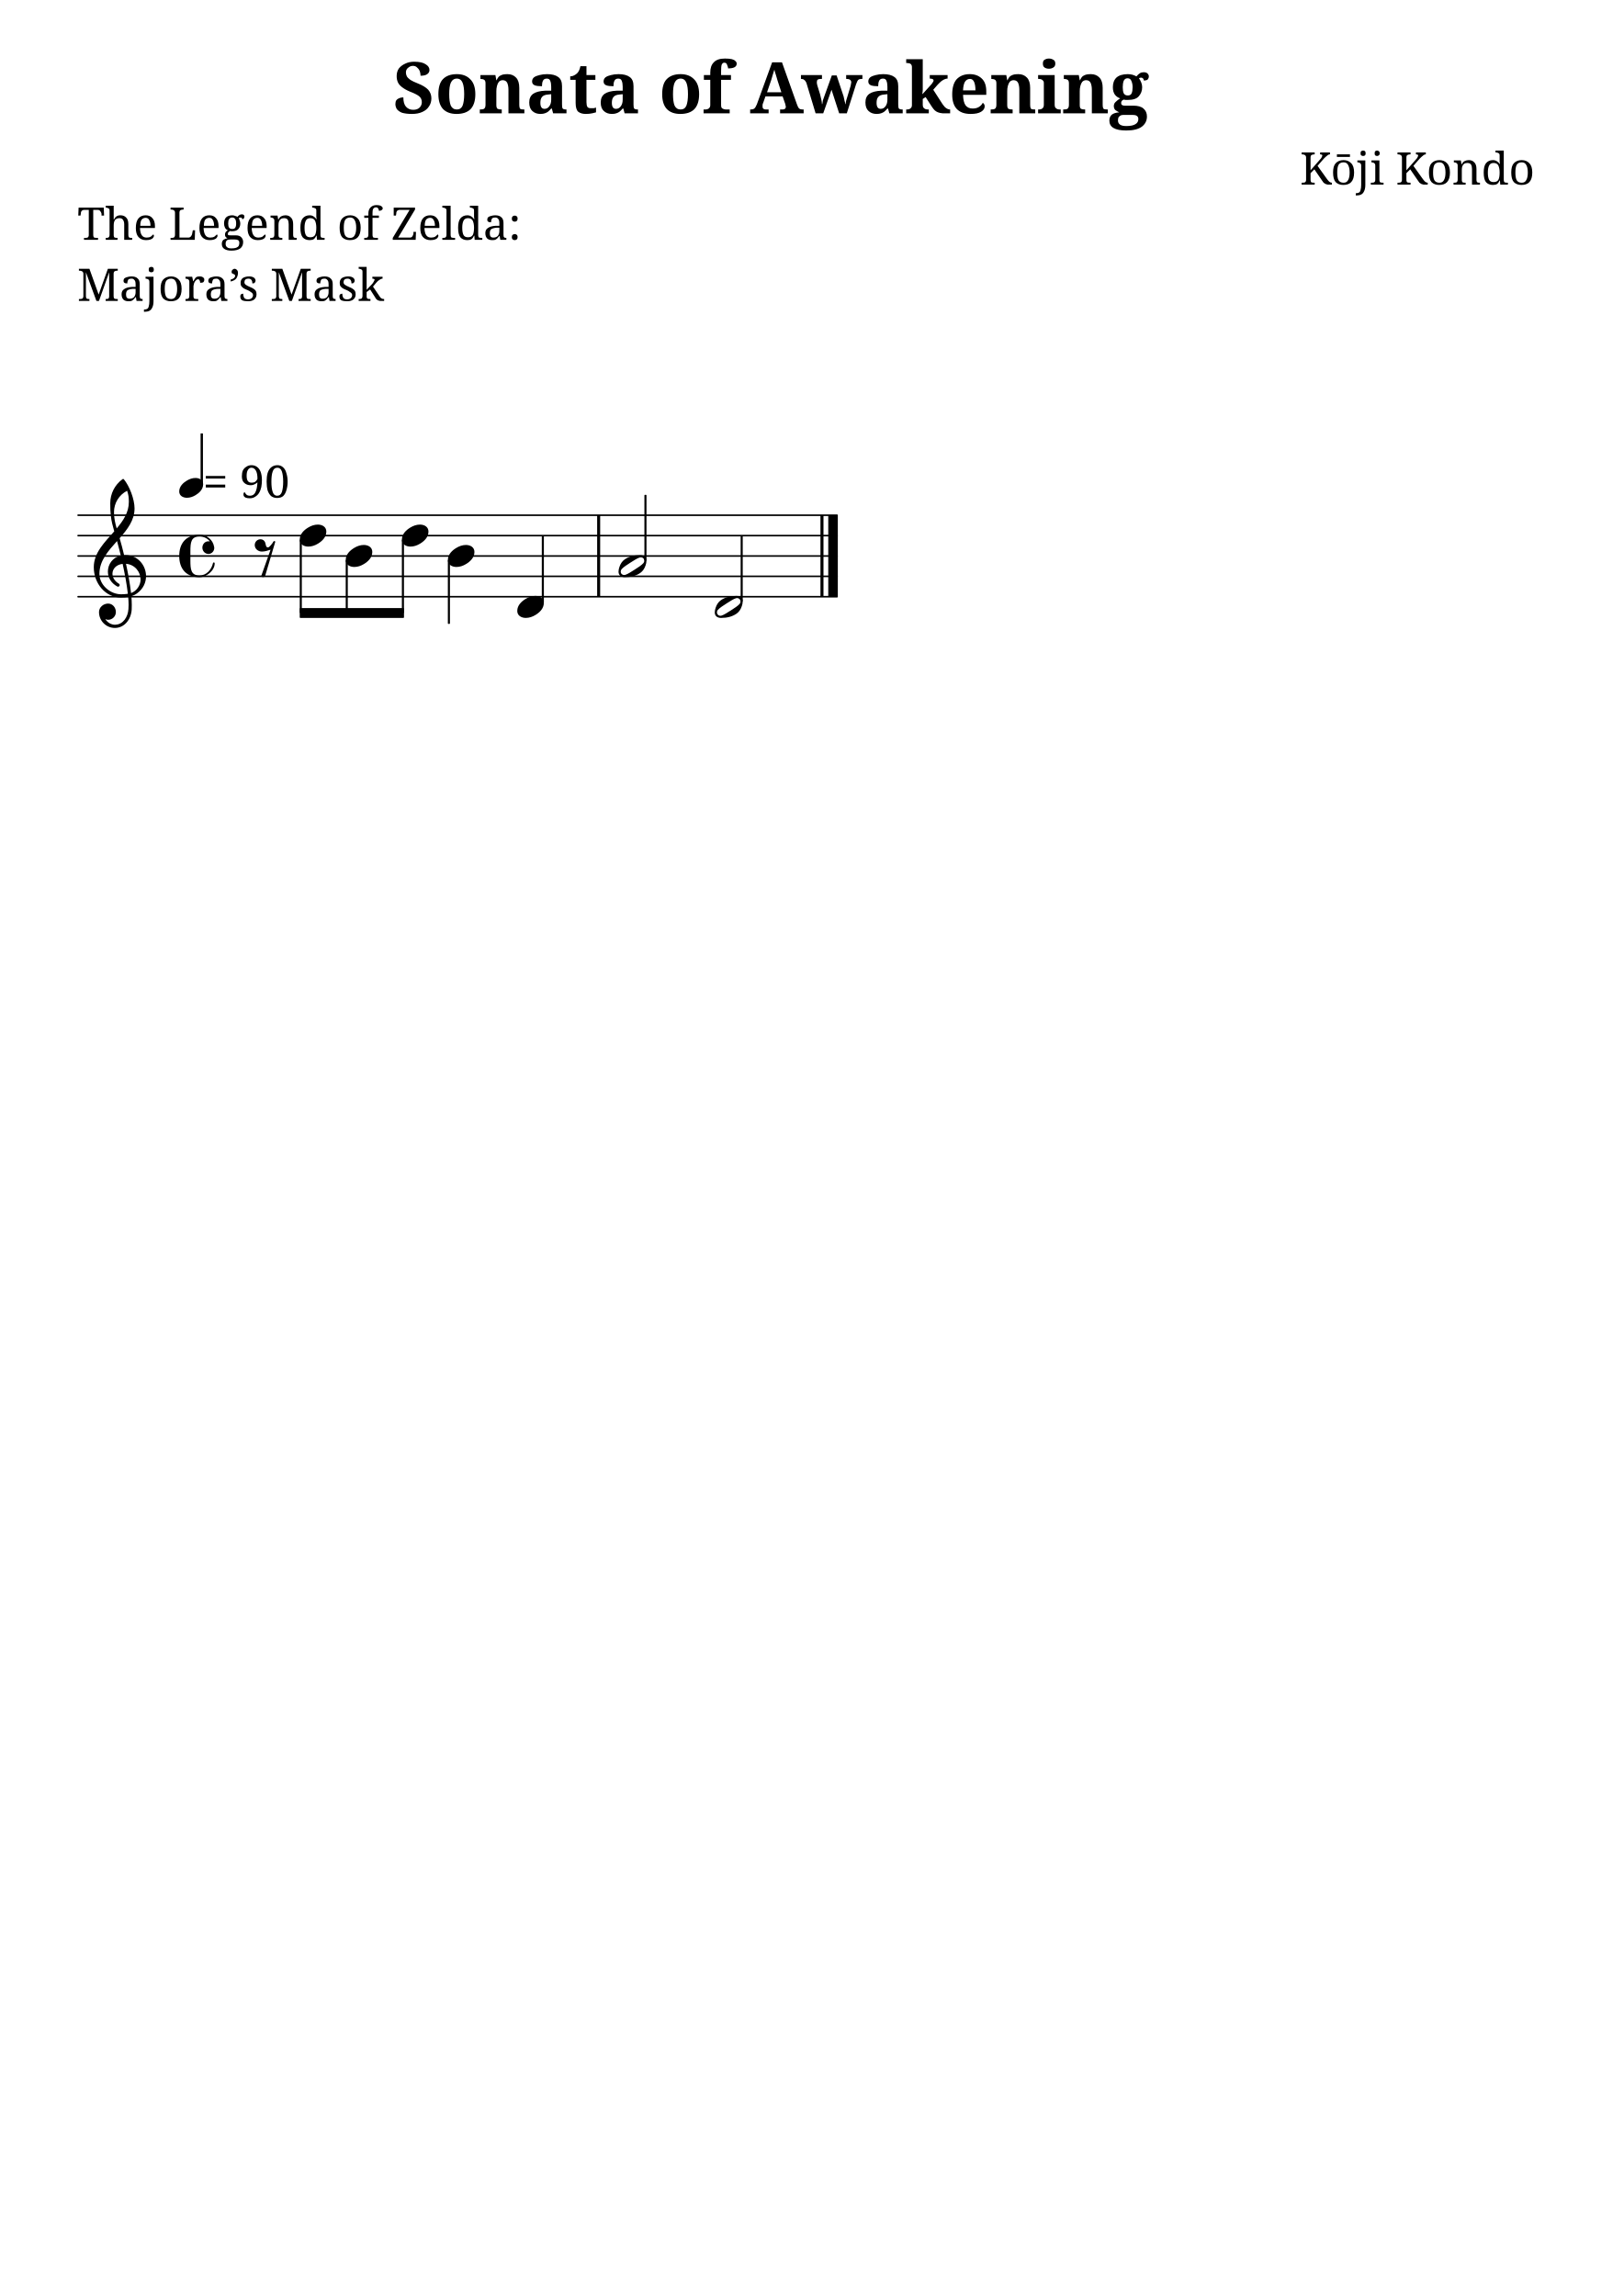
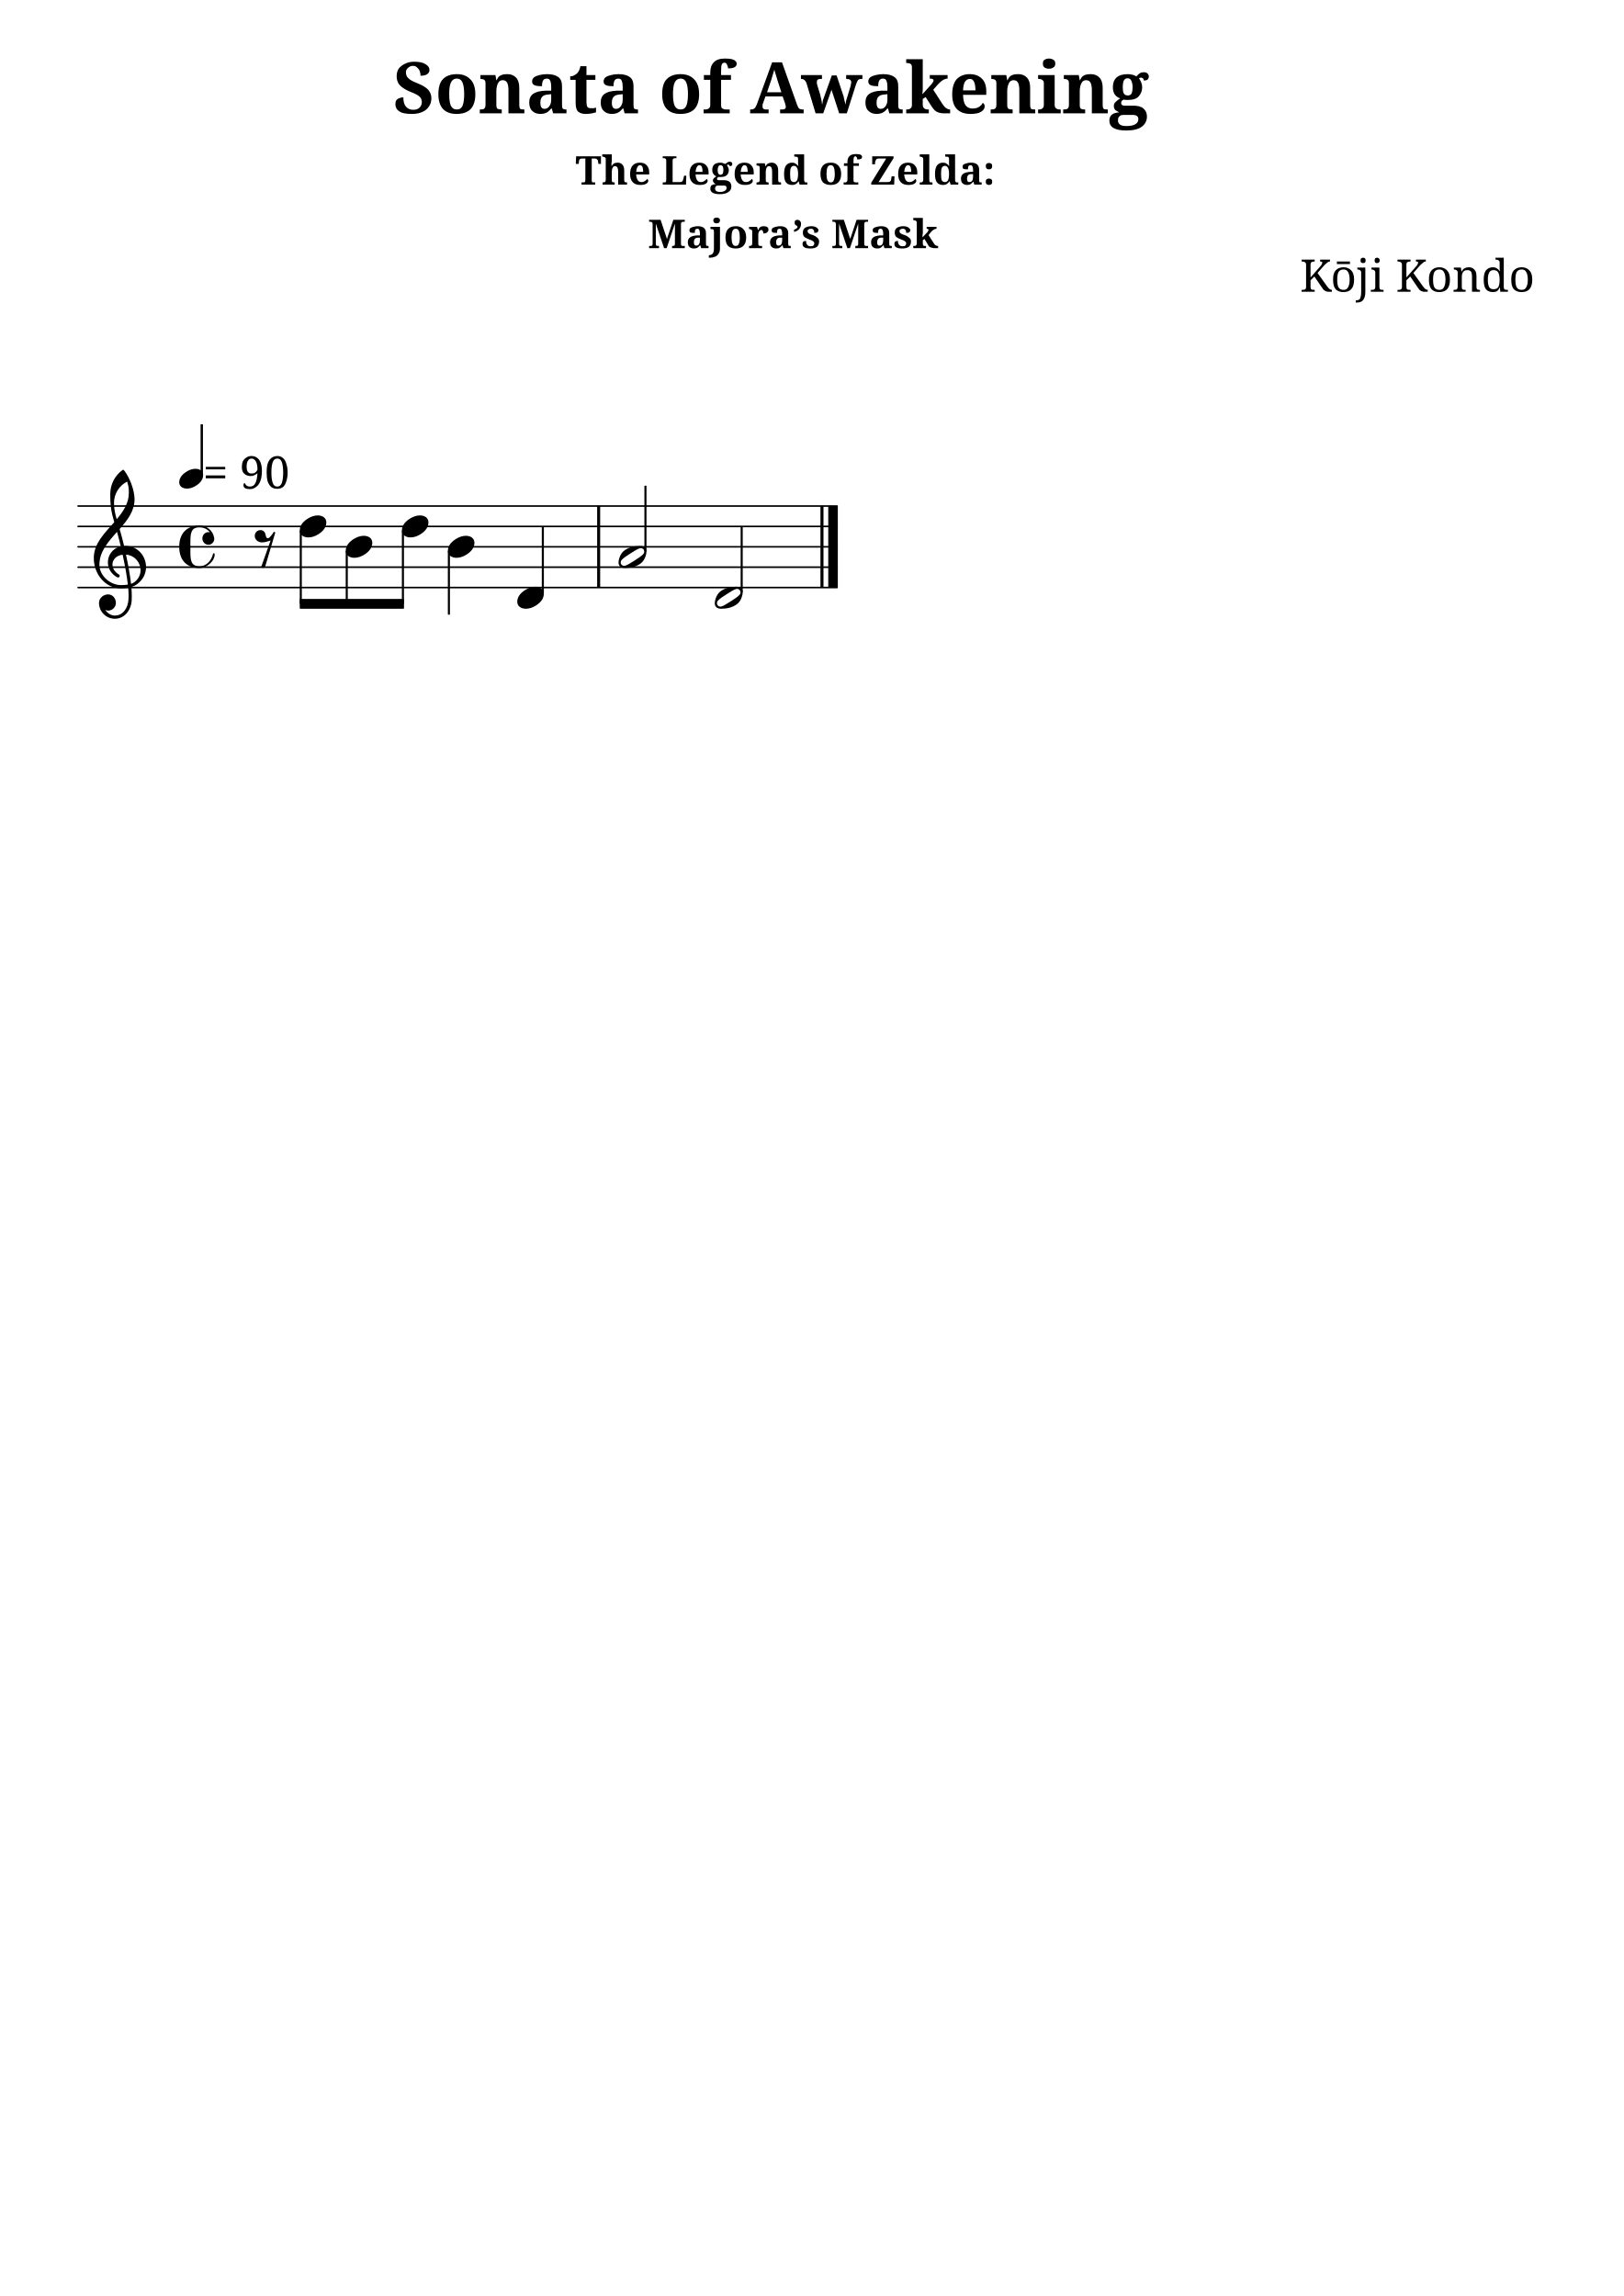
<svg xmlns="http://www.w3.org/2000/svg" version="1.2" width="210.00mm" height="297.00mm" viewBox="0 0 79.668 112.673">
  <style type="text/css">

tspan { white-space: pre; }

</style>
  <g transform="translate(19.291, 5.56)">
    <text font-family="serif" font-weight="bold" font-size="3.493" text-anchor="start" fill="currentColor">
      <tspan>Sonata of Awakening</tspan>
    </text>
  </g>
-   <g transform="translate(63.7873, 9.06)">
+   <g transform="translate(28.2365, 9.06)">
+     <text font-family="serif" font-weight="bold" font-size="1.96" text-anchor="start" fill="currentColor">
+       <tspan>The Legend of Zelda:</tspan>
+     </text>
+   </g>
+   <g transform="translate(31.7874, 12.1782)">
+     <text font-family="serif" font-weight="bold" font-size="1.96" text-anchor="start" fill="currentColor">
+       <tspan>Majora’s Mask</tspan>
+     </text>
+   </g>
+   <g transform="translate(63.7873, 14.3178)">
    <text font-family="serif" font-size="2.2" text-anchor="start" fill="currentColor">
      <tspan>Kōji Kondo</tspan>
    </text>
  </g>
-   <g transform="translate(3.7937, 11.768)">
-     <text font-family="serif" font-size="2.2" text-anchor="start" fill="currentColor">
-       <tspan>The Legend of Zelda:</tspan>
-     </text>
-   </g>
-   <g transform="translate(3.7937, 14.768)">
-     <text font-family="serif" font-size="2.2" text-anchor="start" fill="currentColor">
-       <tspan>Majora’s Mask</tspan>
-     </text>
-   </g>
-   <g transform="translate(3.7937, 29.2833)">
+   <g transform="translate(3.7937, 28.8332)">
    <line stroke-linejoin="round" stroke-linecap="round" stroke-width="0.078" stroke="currentColor" x1="0.039" y1="0" x2="37.275" y2="0" />
  </g>
-   <g transform="translate(3.7937, 28.2833)">
+   <g transform="translate(3.7937, 27.8332)">
    <line stroke-linejoin="round" stroke-linecap="round" stroke-width="0.078" stroke="currentColor" x1="0.039" y1="0" x2="37.275" y2="0" />
  </g>
-   <g transform="translate(3.7937, 27.2833)">
+   <g transform="translate(3.7937, 26.8332)">
    <line stroke-linejoin="round" stroke-linecap="round" stroke-width="0.078" stroke="currentColor" x1="0.039" y1="0" x2="37.275" y2="0" />
  </g>
-   <g transform="translate(3.7937, 26.2833)">
+   <g transform="translate(3.7937, 25.8332)">
    <line stroke-linejoin="round" stroke-linecap="round" stroke-width="0.078" stroke="currentColor" x1="0.039" y1="0" x2="37.275" y2="0" />
  </g>
-   <g transform="translate(3.7937, 25.2833)">
+   <g transform="translate(3.7937, 24.8332)">
    <line stroke-linejoin="round" stroke-linecap="round" stroke-width="0.078" stroke="currentColor" x1="0.039" y1="0" x2="37.275" y2="0" />
  </g>
-   <g transform="translate(29.2996, 27.2833)">
+   <g transform="translate(29.2996, 26.8332)">
    <rect x="0" y="-2" width="0.148" height="4" ry="0" fill="currentColor" />
  </g>
-   <g transform="translate(40.639, 27.2833)">
+   <g transform="translate(40.639, 26.8332)">
    <rect x="0" y="-2" width="0.469" height="4" ry="0" fill="currentColor" />
  </g>
-   <g transform="translate(40.2564, 27.2833)">
+   <g transform="translate(40.2564, 26.8332)">
    <rect x="0" y="-2" width="0.148" height="4" ry="0" fill="currentColor" />
  </g>
-   <g transform="translate(22.0254, 27.2833)">
+   <g transform="translate(22.0254, 26.8332)">
    <rect x="-0.051" y="0.197" width="0.102" height="3.137" ry="0.027" fill="currentColor" />
  </g>
-   <g transform="translate(31.6693, 27.2833)">
+   <g transform="translate(31.6693, 26.8332)">
    <rect x="-0.051" y="-3" width="0.102" height="3.232" ry="0.027" fill="currentColor" />
  </g>
-   <g transform="translate(30.348, 27.7833)">
+   <g transform="translate(30.348, 27.3332)">
    <path transform="scale(0.004, -0.004)" d="M316 67c0 25 -20 42 -42 42c-4 0 -9 -1 -13 -2c-31 -9 -79 -41 -117 -65s-86 -55 -107 -80c-7 -8 -10 -19 -10 -29c0 -25 20 -42 42 -42c4 0 9 1 13 2c31 9 79 41 117 65s86 55 107 80c7 8 10 19 10 29zM265 135c44 0 78 -21 78 -68c0 -19 -5 -39 -11 -57 c-12 -37 -33 -71 -65 -93c-53 -36 -114 -52 -189 -52c-44 0 -78 21 -78 68c0 19 5 39 11 57c12 37 33 71 65 93c53 36 114 52 189 52z" fill="currentColor" />
  </g>
-   <g transform="translate(26.6346, 27.2833)">
+   <g transform="translate(26.6346, 26.8332)">
    <rect x="-0.051" y="-1" width="0.102" height="3.303" ry="0.027" fill="currentColor" />
  </g>
-   <g transform="translate(25.3795, 29.7833)">
+   <g transform="translate(25.3795, 29.3332)">
    <path transform="scale(0.004, -0.004)" d="M222 135c53 0 104 -27 104 -86c0 -71 -56 -120 -103 -148c-36 -22 -76 -36 -118 -36c-53 0 -105 27 -105 86c0 71 57 120 104 148c36 22 76 36 118 36z" fill="currentColor" />
  </g>
-   <g transform="translate(14.7072, 30.0824)">
+   <g transform="translate(14.7072, 29.6323)">
    <polygon stroke-linejoin="round" stroke-linecap="round" stroke-width="0.053" fill="currentColor" stroke="currentColor" points="5.087 -0.213 5.087 0.213 0.027 0.213 0.027 -0.213" />
  </g>
-   <g transform="translate(36.3913, 27.2833)">
+   <g transform="translate(36.3913, 26.8332)">
    <rect x="-0.051" y="-1" width="0.102" height="3.232" ry="0.027" fill="currentColor" />
  </g>
-   <g transform="translate(35.07, 29.7833)">
+   <g transform="translate(35.07, 29.3332)">
    <path transform="scale(0.004, -0.004)" d="M316 67c0 25 -20 42 -42 42c-4 0 -9 -1 -13 -2c-31 -9 -79 -41 -117 -65s-86 -55 -107 -80c-7 -8 -10 -19 -10 -29c0 -25 20 -42 42 -42c4 0 9 1 13 2c31 9 79 41 117 65s86 55 107 80c7 8 10 19 10 29zM265 135c44 0 78 -21 78 -68c0 -19 -5 -39 -11 -57 c-12 -37 -33 -71 -65 -93c-53 -36 -114 -52 -189 -52c-44 0 -78 21 -78 68c0 19 5 39 11 57c12 37 33 71 65 93c53 36 114 52 189 52z" fill="currentColor" />
  </g>
-   <g transform="translate(14.758, 27.2833)">
+   <g transform="translate(14.758, 26.8332)">
    <rect x="-0.051" y="-0.803" width="0.102" height="3.602" ry="0.027" fill="currentColor" />
  </g>
-   <g transform="translate(21.9747, 27.2833)">
+   <g transform="translate(21.9747, 26.8332)">
    <path transform="scale(0.004, -0.004)" d="M222 135c53 0 104 -27 104 -86c0 -71 -56 -120 -103 -148c-36 -22 -76 -36 -118 -36c-53 0 -105 27 -105 86c0 71 57 120 104 148c36 22 76 36 118 36z" fill="currentColor" />
  </g>
-   <g transform="translate(14.7072, 26.2833)">
+   <g transform="translate(14.7072, 25.8332)">
    <path transform="scale(0.004, -0.004)" d="M222 135c53 0 104 -27 104 -86c0 -71 -56 -120 -103 -148c-36 -22 -76 -36 -118 -36c-53 0 -105 27 -105 86c0 71 57 120 104 148c36 22 76 36 118 36z" fill="currentColor" />
  </g>
-   <g transform="translate(8.7937, 23.9414)">
+   <g transform="translate(8.7937, 23.4913)">
    <rect x="1.048" y="-2.673" width="0.116" height="2.497" ry="0.019" fill="currentColor" />
  </g>
-   <g transform="translate(8.7937, 23.9414)">
+   <g transform="translate(8.7937, 23.4913)">
    <path transform="scale(0.0036, -0.0036)" d="M222 135c53 0 104 -27 104 -86c0 -71 -56 -120 -103 -148c-36 -22 -76 -36 -118 -36c-53 0 -105 27 -105 86c0 71 57 120 104 148c36 22 76 36 118 36z" fill="currentColor" />
  </g>
-   <g transform="translate(9.957, 24.4215)">
+   <g transform="translate(9.957, 23.9714)">
    <text font-family="serif" font-size="2.2" text-anchor="start" fill="currentColor">
      <tspan> = 90</tspan>
    </text>
  </g>
-   <g transform="translate(8.7937, 27.2833)">
+   <g transform="translate(8.7937, 26.8332)">
    <path transform="scale(0.004, -0.004)" d="M360 25c-51 0 -76 43 -76 77c0 39 28 78 74 78c6 0 13 0 18 -1c-29 37 -76 60 -126 60c-106 0 -113 -73 -113 -185v-54v-54c0 -112 7 -185 113 -185c82 0 145 68 164 151c1 6 6 9 10 9c6 0 11 -4 11 -11c0 -94 -107 -171 -185 -171c-68 0 -137 20 -184 69 c-49 51 -66 122 -66 192s17 141 66 192c47 49 116 69 184 69c88 0 163 -62 178 -148c1 -5 2 -9 2 -14c0 -40 -32 -74 -70 -74z" fill="currentColor" />
  </g>
-   <g transform="translate(4.5937, 28.2833)">
+   <g transform="translate(4.5937, 27.8332)">
    <path transform="scale(0.004, -0.004)" d="M374 260c5 0 10 1 15 1c154 0 254 -127 254 -259c0 -76 -33 -153 -107 -208c-22 -17 -47 -29 -73 -37c3 -36 5 -72 5 -108c0 -19 0 -37 -1 -56c-7 -120 -88 -226 -206 -226c-108 0 -195 87 -195 195c0 58 53 104 112 104c54 0 95 -48 95 -104c0 -52 -43 -95 -95 -95 c-12 0 -24 4 -35 9c26 -41 70 -70 121 -70c1 0 2 1 3 1c93 2 154 93 160 192c1 18 2 35 2 53c0 32 -2 64 -5 96c-29 -5 -58 -8 -89 -8c-188 0 -333 171 -333 372c0 178 133 306 251 440c-18 63 -35 126 -42 191c-6 51 -7 102 -7 154c0 116 55 226 150 295c5 4 11 4 16 0 c70 -84 132 -246 132 -359c0 -144 -87 -256 -183 -365c20 -69 39 -138 55 -208zM459 -205c69 24 117 96 117 166c0 92 -69 184 -179 193c25 -117 48 -235 62 -359zM71 31c0 -136 131 -251 267 -251c28 0 55 2 82 6c-15 128 -38 247 -64 367c-79 -9 -125 -62 -125 -121 c0 -44 26 -92 82 -124c4 -4 7 -9 7 -14c0 -11 -9 -21 -20 -21c-3 0 -6 1 -9 2c-80 43 -116 114 -116 184c0 88 57 173 158 196c-14 60 -30 119 -46 178c-108 -121 -216 -242 -216 -402zM411 1050c-99 -50 -161 -151 -161 -262c0 -76 15 -137 33 -200c82 97 149 198 149 325 c0 58 -4 84 -21 137z" fill="currentColor" />
  </g>
-   <g transform="translate(12.5072, 27.2833)">
+   <g transform="translate(12.5072, 26.8332)">
    <path transform="scale(0.004, -0.004)" d="M76 -250l116 327c-35 -12 -70 -23 -107 -23c-46 0 -87 34 -87 80c0 39 31 71 71 71c26 0 49 -16 57 -40c10 -28 6 -60 35 -60c17 0 58 54 65 70c5 11 20 10 24 0l-126 -425c-7 -6 -16 -9 -24 -9s-17 3 -24 9z" fill="currentColor" />
  </g>
-   <g transform="translate(19.7696, 27.2833)">
+   <g transform="translate(19.7696, 26.8332)">
    <rect x="-0.051" y="-0.803" width="0.102" height="3.602" ry="0.027" fill="currentColor" />
  </g>
-   <g transform="translate(19.7189, 26.2833)">
+   <g transform="translate(19.7189, 25.8332)">
    <path transform="scale(0.004, -0.004)" d="M222 135c53 0 104 -27 104 -86c0 -71 -56 -120 -103 -148c-36 -22 -76 -36 -118 -36c-53 0 -105 27 -105 86c0 71 57 120 104 148c36 22 76 36 118 36z" fill="currentColor" />
  </g>
-   <g transform="translate(17.0138, 27.2833)">
+   <g transform="translate(17.0138, 26.8332)">
    <rect x="-0.051" y="0.197" width="0.102" height="2.602" ry="0.027" fill="currentColor" />
  </g>
-   <g transform="translate(16.9631, 27.2833)">
+   <g transform="translate(16.9631, 26.8332)">
    <path transform="scale(0.004, -0.004)" d="M222 135c53 0 104 -27 104 -86c0 -71 -56 -120 -103 -148c-36 -22 -76 -36 -118 -36c-53 0 -105 27 -105 86c0 71 57 120 104 148c36 22 76 36 118 36z" fill="currentColor" />
  </g>
</svg>
